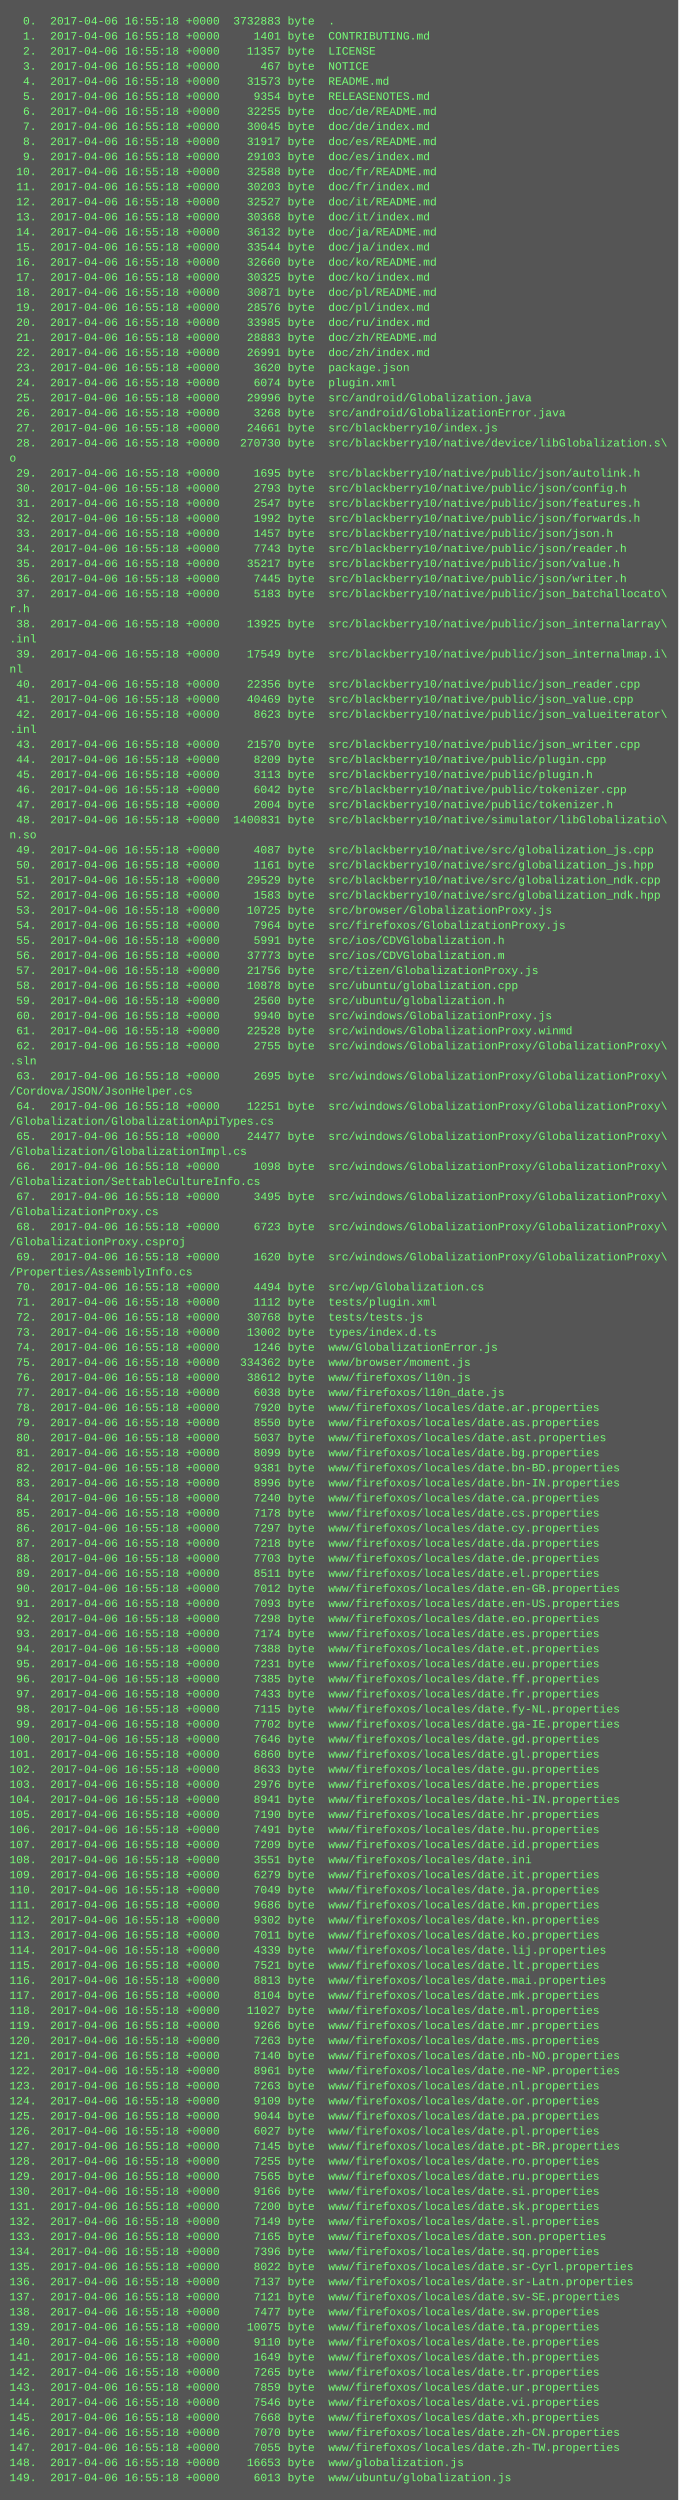
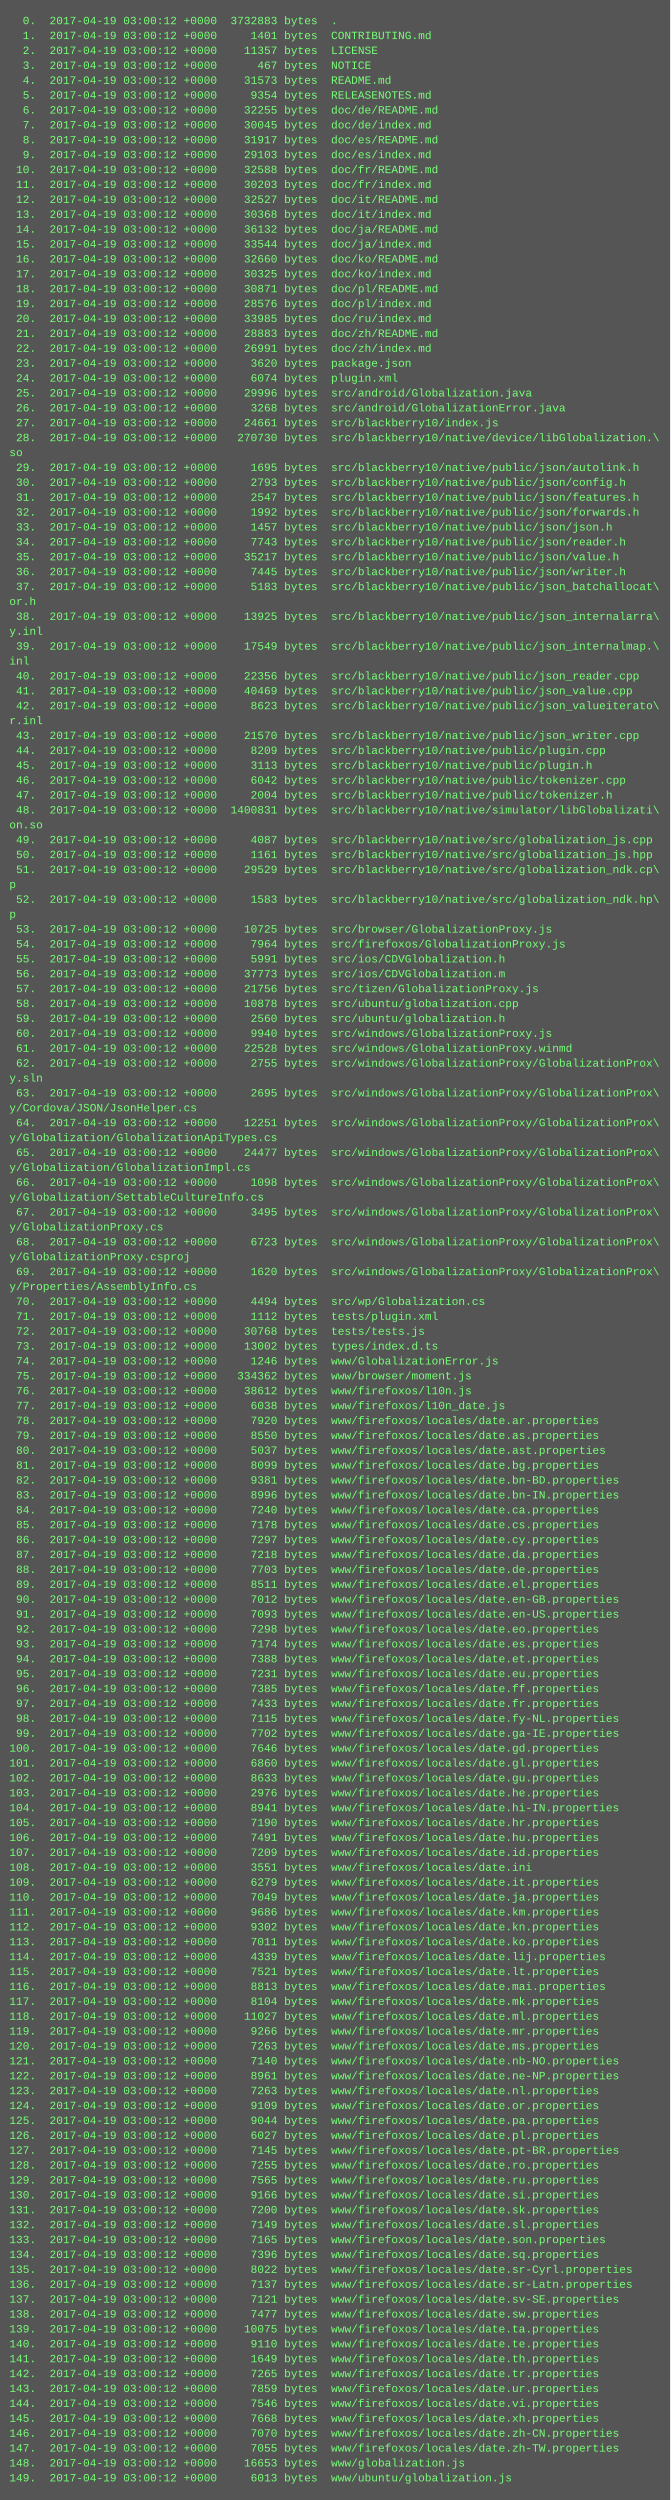
- <svg xmlns="http://www.w3.org/2000/svg" height="2654" width="720">
-   <rect height="2654" fill="#555" width="720" />
+ <svg xmlns="http://www.w3.org/2000/svg" height="2686" width="720">
+   <rect height="2686" fill="#555" width="720" />
  <text fill="#7f7" font-family="Courier New" font-size="12" xml:space="preserve">
-     <tspan x="10" y="26">  0.  2017-04-06 16:55:18 +0000  3732883 byte  .</tspan>
-     <tspan x="10" y="42">  1.  2017-04-06 16:55:18 +0000     1401 byte  CONTRIBUTING.md</tspan>
-     <tspan x="10" y="58">  2.  2017-04-06 16:55:18 +0000    11357 byte  LICENSE</tspan>
-     <tspan x="10" y="74">  3.  2017-04-06 16:55:18 +0000      467 byte  NOTICE</tspan>
-     <tspan x="10" y="90">  4.  2017-04-06 16:55:18 +0000    31573 byte  README.md</tspan>
-     <tspan x="10" y="106">  5.  2017-04-06 16:55:18 +0000     9354 byte  RELEASENOTES.md</tspan>
-     <tspan x="10" y="122">  6.  2017-04-06 16:55:18 +0000    32255 byte  doc/de/README.md</tspan>
-     <tspan x="10" y="138">  7.  2017-04-06 16:55:18 +0000    30045 byte  doc/de/index.md</tspan>
-     <tspan x="10" y="154">  8.  2017-04-06 16:55:18 +0000    31917 byte  doc/es/README.md</tspan>
-     <tspan x="10" y="170">  9.  2017-04-06 16:55:18 +0000    29103 byte  doc/es/index.md</tspan>
-     <tspan x="10" y="186"> 10.  2017-04-06 16:55:18 +0000    32588 byte  doc/fr/README.md</tspan>
-     <tspan x="10" y="202"> 11.  2017-04-06 16:55:18 +0000    30203 byte  doc/fr/index.md</tspan>
-     <tspan x="10" y="218"> 12.  2017-04-06 16:55:18 +0000    32527 byte  doc/it/README.md</tspan>
-     <tspan x="10" y="234"> 13.  2017-04-06 16:55:18 +0000    30368 byte  doc/it/index.md</tspan>
-     <tspan x="10" y="250"> 14.  2017-04-06 16:55:18 +0000    36132 byte  doc/ja/README.md</tspan>
-     <tspan x="10" y="266"> 15.  2017-04-06 16:55:18 +0000    33544 byte  doc/ja/index.md</tspan>
-     <tspan x="10" y="282"> 16.  2017-04-06 16:55:18 +0000    32660 byte  doc/ko/README.md</tspan>
-     <tspan x="10" y="298"> 17.  2017-04-06 16:55:18 +0000    30325 byte  doc/ko/index.md</tspan>
-     <tspan x="10" y="314"> 18.  2017-04-06 16:55:18 +0000    30871 byte  doc/pl/README.md</tspan>
-     <tspan x="10" y="330"> 19.  2017-04-06 16:55:18 +0000    28576 byte  doc/pl/index.md</tspan>
-     <tspan x="10" y="346"> 20.  2017-04-06 16:55:18 +0000    33985 byte  doc/ru/index.md</tspan>
-     <tspan x="10" y="362"> 21.  2017-04-06 16:55:18 +0000    28883 byte  doc/zh/README.md</tspan>
-     <tspan x="10" y="378"> 22.  2017-04-06 16:55:18 +0000    26991 byte  doc/zh/index.md</tspan>
-     <tspan x="10" y="394"> 23.  2017-04-06 16:55:18 +0000     3620 byte  package.json</tspan>
-     <tspan x="10" y="410"> 24.  2017-04-06 16:55:18 +0000     6074 byte  plugin.xml</tspan>
-     <tspan x="10" y="426"> 25.  2017-04-06 16:55:18 +0000    29996 byte  src/android/Globalization.java</tspan>
-     <tspan x="10" y="442"> 26.  2017-04-06 16:55:18 +0000     3268 byte  src/android/GlobalizationError.java</tspan>
-     <tspan x="10" y="458"> 27.  2017-04-06 16:55:18 +0000    24661 byte  src/blackberry10/index.js</tspan>
-     <tspan x="10" y="474"> 28.  2017-04-06 16:55:18 +0000   270730 byte  src/blackberry10/native/device/libGlobalization.s\</tspan>
-     <tspan x="10" y="490">o</tspan>
-     <tspan x="10" y="506"> 29.  2017-04-06 16:55:18 +0000     1695 byte  src/blackberry10/native/public/json/autolink.h</tspan>
-     <tspan x="10" y="522"> 30.  2017-04-06 16:55:18 +0000     2793 byte  src/blackberry10/native/public/json/config.h</tspan>
-     <tspan x="10" y="538"> 31.  2017-04-06 16:55:18 +0000     2547 byte  src/blackberry10/native/public/json/features.h</tspan>
-     <tspan x="10" y="554"> 32.  2017-04-06 16:55:18 +0000     1992 byte  src/blackberry10/native/public/json/forwards.h</tspan>
-     <tspan x="10" y="570"> 33.  2017-04-06 16:55:18 +0000     1457 byte  src/blackberry10/native/public/json/json.h</tspan>
-     <tspan x="10" y="586"> 34.  2017-04-06 16:55:18 +0000     7743 byte  src/blackberry10/native/public/json/reader.h</tspan>
-     <tspan x="10" y="602"> 35.  2017-04-06 16:55:18 +0000    35217 byte  src/blackberry10/native/public/json/value.h</tspan>
-     <tspan x="10" y="618"> 36.  2017-04-06 16:55:18 +0000     7445 byte  src/blackberry10/native/public/json/writer.h</tspan>
-     <tspan x="10" y="634"> 37.  2017-04-06 16:55:18 +0000     5183 byte  src/blackberry10/native/public/json_batchallocato\</tspan>
-     <tspan x="10" y="650">r.h</tspan>
-     <tspan x="10" y="666"> 38.  2017-04-06 16:55:18 +0000    13925 byte  src/blackberry10/native/public/json_internalarray\</tspan>
-     <tspan x="10" y="682">.inl</tspan>
-     <tspan x="10" y="698"> 39.  2017-04-06 16:55:18 +0000    17549 byte  src/blackberry10/native/public/json_internalmap.i\</tspan>
-     <tspan x="10" y="714">nl</tspan>
-     <tspan x="10" y="730"> 40.  2017-04-06 16:55:18 +0000    22356 byte  src/blackberry10/native/public/json_reader.cpp</tspan>
-     <tspan x="10" y="746"> 41.  2017-04-06 16:55:18 +0000    40469 byte  src/blackberry10/native/public/json_value.cpp</tspan>
-     <tspan x="10" y="762"> 42.  2017-04-06 16:55:18 +0000     8623 byte  src/blackberry10/native/public/json_valueiterator\</tspan>
-     <tspan x="10" y="778">.inl</tspan>
-     <tspan x="10" y="794"> 43.  2017-04-06 16:55:18 +0000    21570 byte  src/blackberry10/native/public/json_writer.cpp</tspan>
-     <tspan x="10" y="810"> 44.  2017-04-06 16:55:18 +0000     8209 byte  src/blackberry10/native/public/plugin.cpp</tspan>
-     <tspan x="10" y="826"> 45.  2017-04-06 16:55:18 +0000     3113 byte  src/blackberry10/native/public/plugin.h</tspan>
-     <tspan x="10" y="842"> 46.  2017-04-06 16:55:18 +0000     6042 byte  src/blackberry10/native/public/tokenizer.cpp</tspan>
-     <tspan x="10" y="858"> 47.  2017-04-06 16:55:18 +0000     2004 byte  src/blackberry10/native/public/tokenizer.h</tspan>
-     <tspan x="10" y="874"> 48.  2017-04-06 16:55:18 +0000  1400831 byte  src/blackberry10/native/simulator/libGlobalizatio\</tspan>
-     <tspan x="10" y="890">n.so</tspan>
-     <tspan x="10" y="906"> 49.  2017-04-06 16:55:18 +0000     4087 byte  src/blackberry10/native/src/globalization_js.cpp</tspan>
-     <tspan x="10" y="922"> 50.  2017-04-06 16:55:18 +0000     1161 byte  src/blackberry10/native/src/globalization_js.hpp</tspan>
-     <tspan x="10" y="938"> 51.  2017-04-06 16:55:18 +0000    29529 byte  src/blackberry10/native/src/globalization_ndk.cpp</tspan>
-     <tspan x="10" y="954"> 52.  2017-04-06 16:55:18 +0000     1583 byte  src/blackberry10/native/src/globalization_ndk.hpp</tspan>
-     <tspan x="10" y="970"> 53.  2017-04-06 16:55:18 +0000    10725 byte  src/browser/GlobalizationProxy.js</tspan>
-     <tspan x="10" y="986"> 54.  2017-04-06 16:55:18 +0000     7964 byte  src/firefoxos/GlobalizationProxy.js</tspan>
-     <tspan x="10" y="1002"> 55.  2017-04-06 16:55:18 +0000     5991 byte  src/ios/CDVGlobalization.h</tspan>
-     <tspan x="10" y="1018"> 56.  2017-04-06 16:55:18 +0000    37773 byte  src/ios/CDVGlobalization.m</tspan>
-     <tspan x="10" y="1034"> 57.  2017-04-06 16:55:18 +0000    21756 byte  src/tizen/GlobalizationProxy.js</tspan>
-     <tspan x="10" y="1050"> 58.  2017-04-06 16:55:18 +0000    10878 byte  src/ubuntu/globalization.cpp</tspan>
-     <tspan x="10" y="1066"> 59.  2017-04-06 16:55:18 +0000     2560 byte  src/ubuntu/globalization.h</tspan>
-     <tspan x="10" y="1082"> 60.  2017-04-06 16:55:18 +0000     9940 byte  src/windows/GlobalizationProxy.js</tspan>
-     <tspan x="10" y="1098"> 61.  2017-04-06 16:55:18 +0000    22528 byte  src/windows/GlobalizationProxy.winmd</tspan>
-     <tspan x="10" y="1114"> 62.  2017-04-06 16:55:18 +0000     2755 byte  src/windows/GlobalizationProxy/GlobalizationProxy\</tspan>
-     <tspan x="10" y="1130">.sln</tspan>
-     <tspan x="10" y="1146"> 63.  2017-04-06 16:55:18 +0000     2695 byte  src/windows/GlobalizationProxy/GlobalizationProxy\</tspan>
-     <tspan x="10" y="1162">/Cordova/JSON/JsonHelper.cs</tspan>
-     <tspan x="10" y="1178"> 64.  2017-04-06 16:55:18 +0000    12251 byte  src/windows/GlobalizationProxy/GlobalizationProxy\</tspan>
-     <tspan x="10" y="1194">/Globalization/GlobalizationApiTypes.cs</tspan>
-     <tspan x="10" y="1210"> 65.  2017-04-06 16:55:18 +0000    24477 byte  src/windows/GlobalizationProxy/GlobalizationProxy\</tspan>
-     <tspan x="10" y="1226">/Globalization/GlobalizationImpl.cs</tspan>
-     <tspan x="10" y="1242"> 66.  2017-04-06 16:55:18 +0000     1098 byte  src/windows/GlobalizationProxy/GlobalizationProxy\</tspan>
-     <tspan x="10" y="1258">/Globalization/SettableCultureInfo.cs</tspan>
-     <tspan x="10" y="1274"> 67.  2017-04-06 16:55:18 +0000     3495 byte  src/windows/GlobalizationProxy/GlobalizationProxy\</tspan>
-     <tspan x="10" y="1290">/GlobalizationProxy.cs</tspan>
-     <tspan x="10" y="1306"> 68.  2017-04-06 16:55:18 +0000     6723 byte  src/windows/GlobalizationProxy/GlobalizationProxy\</tspan>
-     <tspan x="10" y="1322">/GlobalizationProxy.csproj</tspan>
-     <tspan x="10" y="1338"> 69.  2017-04-06 16:55:18 +0000     1620 byte  src/windows/GlobalizationProxy/GlobalizationProxy\</tspan>
-     <tspan x="10" y="1354">/Properties/AssemblyInfo.cs</tspan>
-     <tspan x="10" y="1370"> 70.  2017-04-06 16:55:18 +0000     4494 byte  src/wp/Globalization.cs</tspan>
-     <tspan x="10" y="1386"> 71.  2017-04-06 16:55:18 +0000     1112 byte  tests/plugin.xml</tspan>
-     <tspan x="10" y="1402"> 72.  2017-04-06 16:55:18 +0000    30768 byte  tests/tests.js</tspan>
-     <tspan x="10" y="1418"> 73.  2017-04-06 16:55:18 +0000    13002 byte  types/index.d.ts</tspan>
-     <tspan x="10" y="1434"> 74.  2017-04-06 16:55:18 +0000     1246 byte  www/GlobalizationError.js</tspan>
-     <tspan x="10" y="1450"> 75.  2017-04-06 16:55:18 +0000   334362 byte  www/browser/moment.js</tspan>
-     <tspan x="10" y="1466"> 76.  2017-04-06 16:55:18 +0000    38612 byte  www/firefoxos/l10n.js</tspan>
-     <tspan x="10" y="1482"> 77.  2017-04-06 16:55:18 +0000     6038 byte  www/firefoxos/l10n_date.js</tspan>
-     <tspan x="10" y="1498"> 78.  2017-04-06 16:55:18 +0000     7920 byte  www/firefoxos/locales/date.ar.properties</tspan>
-     <tspan x="10" y="1514"> 79.  2017-04-06 16:55:18 +0000     8550 byte  www/firefoxos/locales/date.as.properties</tspan>
-     <tspan x="10" y="1530"> 80.  2017-04-06 16:55:18 +0000     5037 byte  www/firefoxos/locales/date.ast.properties</tspan>
-     <tspan x="10" y="1546"> 81.  2017-04-06 16:55:18 +0000     8099 byte  www/firefoxos/locales/date.bg.properties</tspan>
-     <tspan x="10" y="1562"> 82.  2017-04-06 16:55:18 +0000     9381 byte  www/firefoxos/locales/date.bn-BD.properties</tspan>
-     <tspan x="10" y="1578"> 83.  2017-04-06 16:55:18 +0000     8996 byte  www/firefoxos/locales/date.bn-IN.properties</tspan>
-     <tspan x="10" y="1594"> 84.  2017-04-06 16:55:18 +0000     7240 byte  www/firefoxos/locales/date.ca.properties</tspan>
-     <tspan x="10" y="1610"> 85.  2017-04-06 16:55:18 +0000     7178 byte  www/firefoxos/locales/date.cs.properties</tspan>
-     <tspan x="10" y="1626"> 86.  2017-04-06 16:55:18 +0000     7297 byte  www/firefoxos/locales/date.cy.properties</tspan>
-     <tspan x="10" y="1642"> 87.  2017-04-06 16:55:18 +0000     7218 byte  www/firefoxos/locales/date.da.properties</tspan>
-     <tspan x="10" y="1658"> 88.  2017-04-06 16:55:18 +0000     7703 byte  www/firefoxos/locales/date.de.properties</tspan>
-     <tspan x="10" y="1674"> 89.  2017-04-06 16:55:18 +0000     8511 byte  www/firefoxos/locales/date.el.properties</tspan>
-     <tspan x="10" y="1690"> 90.  2017-04-06 16:55:18 +0000     7012 byte  www/firefoxos/locales/date.en-GB.properties</tspan>
-     <tspan x="10" y="1706"> 91.  2017-04-06 16:55:18 +0000     7093 byte  www/firefoxos/locales/date.en-US.properties</tspan>
-     <tspan x="10" y="1722"> 92.  2017-04-06 16:55:18 +0000     7298 byte  www/firefoxos/locales/date.eo.properties</tspan>
-     <tspan x="10" y="1738"> 93.  2017-04-06 16:55:18 +0000     7174 byte  www/firefoxos/locales/date.es.properties</tspan>
-     <tspan x="10" y="1754"> 94.  2017-04-06 16:55:18 +0000     7388 byte  www/firefoxos/locales/date.et.properties</tspan>
-     <tspan x="10" y="1770"> 95.  2017-04-06 16:55:18 +0000     7231 byte  www/firefoxos/locales/date.eu.properties</tspan>
-     <tspan x="10" y="1786"> 96.  2017-04-06 16:55:18 +0000     7385 byte  www/firefoxos/locales/date.ff.properties</tspan>
-     <tspan x="10" y="1802"> 97.  2017-04-06 16:55:18 +0000     7433 byte  www/firefoxos/locales/date.fr.properties</tspan>
-     <tspan x="10" y="1818"> 98.  2017-04-06 16:55:18 +0000     7115 byte  www/firefoxos/locales/date.fy-NL.properties</tspan>
-     <tspan x="10" y="1834"> 99.  2017-04-06 16:55:18 +0000     7702 byte  www/firefoxos/locales/date.ga-IE.properties</tspan>
-     <tspan x="10" y="1850">100.  2017-04-06 16:55:18 +0000     7646 byte  www/firefoxos/locales/date.gd.properties</tspan>
-     <tspan x="10" y="1866">101.  2017-04-06 16:55:18 +0000     6860 byte  www/firefoxos/locales/date.gl.properties</tspan>
-     <tspan x="10" y="1882">102.  2017-04-06 16:55:18 +0000     8633 byte  www/firefoxos/locales/date.gu.properties</tspan>
-     <tspan x="10" y="1898">103.  2017-04-06 16:55:18 +0000     2976 byte  www/firefoxos/locales/date.he.properties</tspan>
-     <tspan x="10" y="1914">104.  2017-04-06 16:55:18 +0000     8941 byte  www/firefoxos/locales/date.hi-IN.properties</tspan>
-     <tspan x="10" y="1930">105.  2017-04-06 16:55:18 +0000     7190 byte  www/firefoxos/locales/date.hr.properties</tspan>
-     <tspan x="10" y="1946">106.  2017-04-06 16:55:18 +0000     7491 byte  www/firefoxos/locales/date.hu.properties</tspan>
-     <tspan x="10" y="1962">107.  2017-04-06 16:55:18 +0000     7209 byte  www/firefoxos/locales/date.id.properties</tspan>
-     <tspan x="10" y="1978">108.  2017-04-06 16:55:18 +0000     3551 byte  www/firefoxos/locales/date.ini</tspan>
-     <tspan x="10" y="1994">109.  2017-04-06 16:55:18 +0000     6279 byte  www/firefoxos/locales/date.it.properties</tspan>
-     <tspan x="10" y="2010">110.  2017-04-06 16:55:18 +0000     7049 byte  www/firefoxos/locales/date.ja.properties</tspan>
-     <tspan x="10" y="2026">111.  2017-04-06 16:55:18 +0000     9686 byte  www/firefoxos/locales/date.km.properties</tspan>
-     <tspan x="10" y="2042">112.  2017-04-06 16:55:18 +0000     9302 byte  www/firefoxos/locales/date.kn.properties</tspan>
-     <tspan x="10" y="2058">113.  2017-04-06 16:55:18 +0000     7011 byte  www/firefoxos/locales/date.ko.properties</tspan>
-     <tspan x="10" y="2074">114.  2017-04-06 16:55:18 +0000     4339 byte  www/firefoxos/locales/date.lij.properties</tspan>
-     <tspan x="10" y="2090">115.  2017-04-06 16:55:18 +0000     7521 byte  www/firefoxos/locales/date.lt.properties</tspan>
-     <tspan x="10" y="2106">116.  2017-04-06 16:55:18 +0000     8813 byte  www/firefoxos/locales/date.mai.properties</tspan>
-     <tspan x="10" y="2122">117.  2017-04-06 16:55:18 +0000     8104 byte  www/firefoxos/locales/date.mk.properties</tspan>
-     <tspan x="10" y="2138">118.  2017-04-06 16:55:18 +0000    11027 byte  www/firefoxos/locales/date.ml.properties</tspan>
-     <tspan x="10" y="2154">119.  2017-04-06 16:55:18 +0000     9266 byte  www/firefoxos/locales/date.mr.properties</tspan>
-     <tspan x="10" y="2170">120.  2017-04-06 16:55:18 +0000     7263 byte  www/firefoxos/locales/date.ms.properties</tspan>
-     <tspan x="10" y="2186">121.  2017-04-06 16:55:18 +0000     7140 byte  www/firefoxos/locales/date.nb-NO.properties</tspan>
-     <tspan x="10" y="2202">122.  2017-04-06 16:55:18 +0000     8961 byte  www/firefoxos/locales/date.ne-NP.properties</tspan>
-     <tspan x="10" y="2218">123.  2017-04-06 16:55:18 +0000     7263 byte  www/firefoxos/locales/date.nl.properties</tspan>
-     <tspan x="10" y="2234">124.  2017-04-06 16:55:18 +0000     9109 byte  www/firefoxos/locales/date.or.properties</tspan>
-     <tspan x="10" y="2250">125.  2017-04-06 16:55:18 +0000     9044 byte  www/firefoxos/locales/date.pa.properties</tspan>
-     <tspan x="10" y="2266">126.  2017-04-06 16:55:18 +0000     6027 byte  www/firefoxos/locales/date.pl.properties</tspan>
-     <tspan x="10" y="2282">127.  2017-04-06 16:55:18 +0000     7145 byte  www/firefoxos/locales/date.pt-BR.properties</tspan>
-     <tspan x="10" y="2298">128.  2017-04-06 16:55:18 +0000     7255 byte  www/firefoxos/locales/date.ro.properties</tspan>
-     <tspan x="10" y="2314">129.  2017-04-06 16:55:18 +0000     7565 byte  www/firefoxos/locales/date.ru.properties</tspan>
-     <tspan x="10" y="2330">130.  2017-04-06 16:55:18 +0000     9166 byte  www/firefoxos/locales/date.si.properties</tspan>
-     <tspan x="10" y="2346">131.  2017-04-06 16:55:18 +0000     7200 byte  www/firefoxos/locales/date.sk.properties</tspan>
-     <tspan x="10" y="2362">132.  2017-04-06 16:55:18 +0000     7149 byte  www/firefoxos/locales/date.sl.properties</tspan>
-     <tspan x="10" y="2378">133.  2017-04-06 16:55:18 +0000     7165 byte  www/firefoxos/locales/date.son.properties</tspan>
-     <tspan x="10" y="2394">134.  2017-04-06 16:55:18 +0000     7396 byte  www/firefoxos/locales/date.sq.properties</tspan>
-     <tspan x="10" y="2410">135.  2017-04-06 16:55:18 +0000     8022 byte  www/firefoxos/locales/date.sr-Cyrl.properties</tspan>
-     <tspan x="10" y="2426">136.  2017-04-06 16:55:18 +0000     7137 byte  www/firefoxos/locales/date.sr-Latn.properties</tspan>
-     <tspan x="10" y="2442">137.  2017-04-06 16:55:18 +0000     7121 byte  www/firefoxos/locales/date.sv-SE.properties</tspan>
-     <tspan x="10" y="2458">138.  2017-04-06 16:55:18 +0000     7477 byte  www/firefoxos/locales/date.sw.properties</tspan>
-     <tspan x="10" y="2474">139.  2017-04-06 16:55:18 +0000    10075 byte  www/firefoxos/locales/date.ta.properties</tspan>
-     <tspan x="10" y="2490">140.  2017-04-06 16:55:18 +0000     9110 byte  www/firefoxos/locales/date.te.properties</tspan>
-     <tspan x="10" y="2506">141.  2017-04-06 16:55:18 +0000     1649 byte  www/firefoxos/locales/date.th.properties</tspan>
-     <tspan x="10" y="2522">142.  2017-04-06 16:55:18 +0000     7265 byte  www/firefoxos/locales/date.tr.properties</tspan>
-     <tspan x="10" y="2538">143.  2017-04-06 16:55:18 +0000     7859 byte  www/firefoxos/locales/date.ur.properties</tspan>
-     <tspan x="10" y="2554">144.  2017-04-06 16:55:18 +0000     7546 byte  www/firefoxos/locales/date.vi.properties</tspan>
-     <tspan x="10" y="2570">145.  2017-04-06 16:55:18 +0000     7668 byte  www/firefoxos/locales/date.xh.properties</tspan>
-     <tspan x="10" y="2586">146.  2017-04-06 16:55:18 +0000     7070 byte  www/firefoxos/locales/date.zh-CN.properties</tspan>
-     <tspan x="10" y="2602">147.  2017-04-06 16:55:18 +0000     7055 byte  www/firefoxos/locales/date.zh-TW.properties</tspan>
-     <tspan x="10" y="2618">148.  2017-04-06 16:55:18 +0000    16653 byte  www/globalization.js</tspan>
-     <tspan x="10" y="2634">149.  2017-04-06 16:55:18 +0000     6013 byte  www/ubuntu/globalization.js</tspan>
+     <tspan x="10" y="26">  0.  2017-04-19 03:00:12 +0000  3732883 bytes  .</tspan>
+     <tspan x="10" y="42">  1.  2017-04-19 03:00:12 +0000     1401 bytes  CONTRIBUTING.md</tspan>
+     <tspan x="10" y="58">  2.  2017-04-19 03:00:12 +0000    11357 bytes  LICENSE</tspan>
+     <tspan x="10" y="74">  3.  2017-04-19 03:00:12 +0000      467 bytes  NOTICE</tspan>
+     <tspan x="10" y="90">  4.  2017-04-19 03:00:12 +0000    31573 bytes  README.md</tspan>
+     <tspan x="10" y="106">  5.  2017-04-19 03:00:12 +0000     9354 bytes  RELEASENOTES.md</tspan>
+     <tspan x="10" y="122">  6.  2017-04-19 03:00:12 +0000    32255 bytes  doc/de/README.md</tspan>
+     <tspan x="10" y="138">  7.  2017-04-19 03:00:12 +0000    30045 bytes  doc/de/index.md</tspan>
+     <tspan x="10" y="154">  8.  2017-04-19 03:00:12 +0000    31917 bytes  doc/es/README.md</tspan>
+     <tspan x="10" y="170">  9.  2017-04-19 03:00:12 +0000    29103 bytes  doc/es/index.md</tspan>
+     <tspan x="10" y="186"> 10.  2017-04-19 03:00:12 +0000    32588 bytes  doc/fr/README.md</tspan>
+     <tspan x="10" y="202"> 11.  2017-04-19 03:00:12 +0000    30203 bytes  doc/fr/index.md</tspan>
+     <tspan x="10" y="218"> 12.  2017-04-19 03:00:12 +0000    32527 bytes  doc/it/README.md</tspan>
+     <tspan x="10" y="234"> 13.  2017-04-19 03:00:12 +0000    30368 bytes  doc/it/index.md</tspan>
+     <tspan x="10" y="250"> 14.  2017-04-19 03:00:12 +0000    36132 bytes  doc/ja/README.md</tspan>
+     <tspan x="10" y="266"> 15.  2017-04-19 03:00:12 +0000    33544 bytes  doc/ja/index.md</tspan>
+     <tspan x="10" y="282"> 16.  2017-04-19 03:00:12 +0000    32660 bytes  doc/ko/README.md</tspan>
+     <tspan x="10" y="298"> 17.  2017-04-19 03:00:12 +0000    30325 bytes  doc/ko/index.md</tspan>
+     <tspan x="10" y="314"> 18.  2017-04-19 03:00:12 +0000    30871 bytes  doc/pl/README.md</tspan>
+     <tspan x="10" y="330"> 19.  2017-04-19 03:00:12 +0000    28576 bytes  doc/pl/index.md</tspan>
+     <tspan x="10" y="346"> 20.  2017-04-19 03:00:12 +0000    33985 bytes  doc/ru/index.md</tspan>
+     <tspan x="10" y="362"> 21.  2017-04-19 03:00:12 +0000    28883 bytes  doc/zh/README.md</tspan>
+     <tspan x="10" y="378"> 22.  2017-04-19 03:00:12 +0000    26991 bytes  doc/zh/index.md</tspan>
+     <tspan x="10" y="394"> 23.  2017-04-19 03:00:12 +0000     3620 bytes  package.json</tspan>
+     <tspan x="10" y="410"> 24.  2017-04-19 03:00:12 +0000     6074 bytes  plugin.xml</tspan>
+     <tspan x="10" y="426"> 25.  2017-04-19 03:00:12 +0000    29996 bytes  src/android/Globalization.java</tspan>
+     <tspan x="10" y="442"> 26.  2017-04-19 03:00:12 +0000     3268 bytes  src/android/GlobalizationError.java</tspan>
+     <tspan x="10" y="458"> 27.  2017-04-19 03:00:12 +0000    24661 bytes  src/blackberry10/index.js</tspan>
+     <tspan x="10" y="474"> 28.  2017-04-19 03:00:12 +0000   270730 bytes  src/blackberry10/native/device/libGlobalization.\</tspan>
+     <tspan x="10" y="490">so</tspan>
+     <tspan x="10" y="506"> 29.  2017-04-19 03:00:12 +0000     1695 bytes  src/blackberry10/native/public/json/autolink.h</tspan>
+     <tspan x="10" y="522"> 30.  2017-04-19 03:00:12 +0000     2793 bytes  src/blackberry10/native/public/json/config.h</tspan>
+     <tspan x="10" y="538"> 31.  2017-04-19 03:00:12 +0000     2547 bytes  src/blackberry10/native/public/json/features.h</tspan>
+     <tspan x="10" y="554"> 32.  2017-04-19 03:00:12 +0000     1992 bytes  src/blackberry10/native/public/json/forwards.h</tspan>
+     <tspan x="10" y="570"> 33.  2017-04-19 03:00:12 +0000     1457 bytes  src/blackberry10/native/public/json/json.h</tspan>
+     <tspan x="10" y="586"> 34.  2017-04-19 03:00:12 +0000     7743 bytes  src/blackberry10/native/public/json/reader.h</tspan>
+     <tspan x="10" y="602"> 35.  2017-04-19 03:00:12 +0000    35217 bytes  src/blackberry10/native/public/json/value.h</tspan>
+     <tspan x="10" y="618"> 36.  2017-04-19 03:00:12 +0000     7445 bytes  src/blackberry10/native/public/json/writer.h</tspan>
+     <tspan x="10" y="634"> 37.  2017-04-19 03:00:12 +0000     5183 bytes  src/blackberry10/native/public/json_batchallocat\</tspan>
+     <tspan x="10" y="650">or.h</tspan>
+     <tspan x="10" y="666"> 38.  2017-04-19 03:00:12 +0000    13925 bytes  src/blackberry10/native/public/json_internalarra\</tspan>
+     <tspan x="10" y="682">y.inl</tspan>
+     <tspan x="10" y="698"> 39.  2017-04-19 03:00:12 +0000    17549 bytes  src/blackberry10/native/public/json_internalmap.\</tspan>
+     <tspan x="10" y="714">inl</tspan>
+     <tspan x="10" y="730"> 40.  2017-04-19 03:00:12 +0000    22356 bytes  src/blackberry10/native/public/json_reader.cpp</tspan>
+     <tspan x="10" y="746"> 41.  2017-04-19 03:00:12 +0000    40469 bytes  src/blackberry10/native/public/json_value.cpp</tspan>
+     <tspan x="10" y="762"> 42.  2017-04-19 03:00:12 +0000     8623 bytes  src/blackberry10/native/public/json_valueiterato\</tspan>
+     <tspan x="10" y="778">r.inl</tspan>
+     <tspan x="10" y="794"> 43.  2017-04-19 03:00:12 +0000    21570 bytes  src/blackberry10/native/public/json_writer.cpp</tspan>
+     <tspan x="10" y="810"> 44.  2017-04-19 03:00:12 +0000     8209 bytes  src/blackberry10/native/public/plugin.cpp</tspan>
+     <tspan x="10" y="826"> 45.  2017-04-19 03:00:12 +0000     3113 bytes  src/blackberry10/native/public/plugin.h</tspan>
+     <tspan x="10" y="842"> 46.  2017-04-19 03:00:12 +0000     6042 bytes  src/blackberry10/native/public/tokenizer.cpp</tspan>
+     <tspan x="10" y="858"> 47.  2017-04-19 03:00:12 +0000     2004 bytes  src/blackberry10/native/public/tokenizer.h</tspan>
+     <tspan x="10" y="874"> 48.  2017-04-19 03:00:12 +0000  1400831 bytes  src/blackberry10/native/simulator/libGlobalizati\</tspan>
+     <tspan x="10" y="890">on.so</tspan>
+     <tspan x="10" y="906"> 49.  2017-04-19 03:00:12 +0000     4087 bytes  src/blackberry10/native/src/globalization_js.cpp</tspan>
+     <tspan x="10" y="922"> 50.  2017-04-19 03:00:12 +0000     1161 bytes  src/blackberry10/native/src/globalization_js.hpp</tspan>
+     <tspan x="10" y="938"> 51.  2017-04-19 03:00:12 +0000    29529 bytes  src/blackberry10/native/src/globalization_ndk.cp\</tspan>
+     <tspan x="10" y="954">p</tspan>
+     <tspan x="10" y="970"> 52.  2017-04-19 03:00:12 +0000     1583 bytes  src/blackberry10/native/src/globalization_ndk.hp\</tspan>
+     <tspan x="10" y="986">p</tspan>
+     <tspan x="10" y="1002"> 53.  2017-04-19 03:00:12 +0000    10725 bytes  src/browser/GlobalizationProxy.js</tspan>
+     <tspan x="10" y="1018"> 54.  2017-04-19 03:00:12 +0000     7964 bytes  src/firefoxos/GlobalizationProxy.js</tspan>
+     <tspan x="10" y="1034"> 55.  2017-04-19 03:00:12 +0000     5991 bytes  src/ios/CDVGlobalization.h</tspan>
+     <tspan x="10" y="1050"> 56.  2017-04-19 03:00:12 +0000    37773 bytes  src/ios/CDVGlobalization.m</tspan>
+     <tspan x="10" y="1066"> 57.  2017-04-19 03:00:12 +0000    21756 bytes  src/tizen/GlobalizationProxy.js</tspan>
+     <tspan x="10" y="1082"> 58.  2017-04-19 03:00:12 +0000    10878 bytes  src/ubuntu/globalization.cpp</tspan>
+     <tspan x="10" y="1098"> 59.  2017-04-19 03:00:12 +0000     2560 bytes  src/ubuntu/globalization.h</tspan>
+     <tspan x="10" y="1114"> 60.  2017-04-19 03:00:12 +0000     9940 bytes  src/windows/GlobalizationProxy.js</tspan>
+     <tspan x="10" y="1130"> 61.  2017-04-19 03:00:12 +0000    22528 bytes  src/windows/GlobalizationProxy.winmd</tspan>
+     <tspan x="10" y="1146"> 62.  2017-04-19 03:00:12 +0000     2755 bytes  src/windows/GlobalizationProxy/GlobalizationProx\</tspan>
+     <tspan x="10" y="1162">y.sln</tspan>
+     <tspan x="10" y="1178"> 63.  2017-04-19 03:00:12 +0000     2695 bytes  src/windows/GlobalizationProxy/GlobalizationProx\</tspan>
+     <tspan x="10" y="1194">y/Cordova/JSON/JsonHelper.cs</tspan>
+     <tspan x="10" y="1210"> 64.  2017-04-19 03:00:12 +0000    12251 bytes  src/windows/GlobalizationProxy/GlobalizationProx\</tspan>
+     <tspan x="10" y="1226">y/Globalization/GlobalizationApiTypes.cs</tspan>
+     <tspan x="10" y="1242"> 65.  2017-04-19 03:00:12 +0000    24477 bytes  src/windows/GlobalizationProxy/GlobalizationProx\</tspan>
+     <tspan x="10" y="1258">y/Globalization/GlobalizationImpl.cs</tspan>
+     <tspan x="10" y="1274"> 66.  2017-04-19 03:00:12 +0000     1098 bytes  src/windows/GlobalizationProxy/GlobalizationProx\</tspan>
+     <tspan x="10" y="1290">y/Globalization/SettableCultureInfo.cs</tspan>
+     <tspan x="10" y="1306"> 67.  2017-04-19 03:00:12 +0000     3495 bytes  src/windows/GlobalizationProxy/GlobalizationProx\</tspan>
+     <tspan x="10" y="1322">y/GlobalizationProxy.cs</tspan>
+     <tspan x="10" y="1338"> 68.  2017-04-19 03:00:12 +0000     6723 bytes  src/windows/GlobalizationProxy/GlobalizationProx\</tspan>
+     <tspan x="10" y="1354">y/GlobalizationProxy.csproj</tspan>
+     <tspan x="10" y="1370"> 69.  2017-04-19 03:00:12 +0000     1620 bytes  src/windows/GlobalizationProxy/GlobalizationProx\</tspan>
+     <tspan x="10" y="1386">y/Properties/AssemblyInfo.cs</tspan>
+     <tspan x="10" y="1402"> 70.  2017-04-19 03:00:12 +0000     4494 bytes  src/wp/Globalization.cs</tspan>
+     <tspan x="10" y="1418"> 71.  2017-04-19 03:00:12 +0000     1112 bytes  tests/plugin.xml</tspan>
+     <tspan x="10" y="1434"> 72.  2017-04-19 03:00:12 +0000    30768 bytes  tests/tests.js</tspan>
+     <tspan x="10" y="1450"> 73.  2017-04-19 03:00:12 +0000    13002 bytes  types/index.d.ts</tspan>
+     <tspan x="10" y="1466"> 74.  2017-04-19 03:00:12 +0000     1246 bytes  www/GlobalizationError.js</tspan>
+     <tspan x="10" y="1482"> 75.  2017-04-19 03:00:12 +0000   334362 bytes  www/browser/moment.js</tspan>
+     <tspan x="10" y="1498"> 76.  2017-04-19 03:00:12 +0000    38612 bytes  www/firefoxos/l10n.js</tspan>
+     <tspan x="10" y="1514"> 77.  2017-04-19 03:00:12 +0000     6038 bytes  www/firefoxos/l10n_date.js</tspan>
+     <tspan x="10" y="1530"> 78.  2017-04-19 03:00:12 +0000     7920 bytes  www/firefoxos/locales/date.ar.properties</tspan>
+     <tspan x="10" y="1546"> 79.  2017-04-19 03:00:12 +0000     8550 bytes  www/firefoxos/locales/date.as.properties</tspan>
+     <tspan x="10" y="1562"> 80.  2017-04-19 03:00:12 +0000     5037 bytes  www/firefoxos/locales/date.ast.properties</tspan>
+     <tspan x="10" y="1578"> 81.  2017-04-19 03:00:12 +0000     8099 bytes  www/firefoxos/locales/date.bg.properties</tspan>
+     <tspan x="10" y="1594"> 82.  2017-04-19 03:00:12 +0000     9381 bytes  www/firefoxos/locales/date.bn-BD.properties</tspan>
+     <tspan x="10" y="1610"> 83.  2017-04-19 03:00:12 +0000     8996 bytes  www/firefoxos/locales/date.bn-IN.properties</tspan>
+     <tspan x="10" y="1626"> 84.  2017-04-19 03:00:12 +0000     7240 bytes  www/firefoxos/locales/date.ca.properties</tspan>
+     <tspan x="10" y="1642"> 85.  2017-04-19 03:00:12 +0000     7178 bytes  www/firefoxos/locales/date.cs.properties</tspan>
+     <tspan x="10" y="1658"> 86.  2017-04-19 03:00:12 +0000     7297 bytes  www/firefoxos/locales/date.cy.properties</tspan>
+     <tspan x="10" y="1674"> 87.  2017-04-19 03:00:12 +0000     7218 bytes  www/firefoxos/locales/date.da.properties</tspan>
+     <tspan x="10" y="1690"> 88.  2017-04-19 03:00:12 +0000     7703 bytes  www/firefoxos/locales/date.de.properties</tspan>
+     <tspan x="10" y="1706"> 89.  2017-04-19 03:00:12 +0000     8511 bytes  www/firefoxos/locales/date.el.properties</tspan>
+     <tspan x="10" y="1722"> 90.  2017-04-19 03:00:12 +0000     7012 bytes  www/firefoxos/locales/date.en-GB.properties</tspan>
+     <tspan x="10" y="1738"> 91.  2017-04-19 03:00:12 +0000     7093 bytes  www/firefoxos/locales/date.en-US.properties</tspan>
+     <tspan x="10" y="1754"> 92.  2017-04-19 03:00:12 +0000     7298 bytes  www/firefoxos/locales/date.eo.properties</tspan>
+     <tspan x="10" y="1770"> 93.  2017-04-19 03:00:12 +0000     7174 bytes  www/firefoxos/locales/date.es.properties</tspan>
+     <tspan x="10" y="1786"> 94.  2017-04-19 03:00:12 +0000     7388 bytes  www/firefoxos/locales/date.et.properties</tspan>
+     <tspan x="10" y="1802"> 95.  2017-04-19 03:00:12 +0000     7231 bytes  www/firefoxos/locales/date.eu.properties</tspan>
+     <tspan x="10" y="1818"> 96.  2017-04-19 03:00:12 +0000     7385 bytes  www/firefoxos/locales/date.ff.properties</tspan>
+     <tspan x="10" y="1834"> 97.  2017-04-19 03:00:12 +0000     7433 bytes  www/firefoxos/locales/date.fr.properties</tspan>
+     <tspan x="10" y="1850"> 98.  2017-04-19 03:00:12 +0000     7115 bytes  www/firefoxos/locales/date.fy-NL.properties</tspan>
+     <tspan x="10" y="1866"> 99.  2017-04-19 03:00:12 +0000     7702 bytes  www/firefoxos/locales/date.ga-IE.properties</tspan>
+     <tspan x="10" y="1882">100.  2017-04-19 03:00:12 +0000     7646 bytes  www/firefoxos/locales/date.gd.properties</tspan>
+     <tspan x="10" y="1898">101.  2017-04-19 03:00:12 +0000     6860 bytes  www/firefoxos/locales/date.gl.properties</tspan>
+     <tspan x="10" y="1914">102.  2017-04-19 03:00:12 +0000     8633 bytes  www/firefoxos/locales/date.gu.properties</tspan>
+     <tspan x="10" y="1930">103.  2017-04-19 03:00:12 +0000     2976 bytes  www/firefoxos/locales/date.he.properties</tspan>
+     <tspan x="10" y="1946">104.  2017-04-19 03:00:12 +0000     8941 bytes  www/firefoxos/locales/date.hi-IN.properties</tspan>
+     <tspan x="10" y="1962">105.  2017-04-19 03:00:12 +0000     7190 bytes  www/firefoxos/locales/date.hr.properties</tspan>
+     <tspan x="10" y="1978">106.  2017-04-19 03:00:12 +0000     7491 bytes  www/firefoxos/locales/date.hu.properties</tspan>
+     <tspan x="10" y="1994">107.  2017-04-19 03:00:12 +0000     7209 bytes  www/firefoxos/locales/date.id.properties</tspan>
+     <tspan x="10" y="2010">108.  2017-04-19 03:00:12 +0000     3551 bytes  www/firefoxos/locales/date.ini</tspan>
+     <tspan x="10" y="2026">109.  2017-04-19 03:00:12 +0000     6279 bytes  www/firefoxos/locales/date.it.properties</tspan>
+     <tspan x="10" y="2042">110.  2017-04-19 03:00:12 +0000     7049 bytes  www/firefoxos/locales/date.ja.properties</tspan>
+     <tspan x="10" y="2058">111.  2017-04-19 03:00:12 +0000     9686 bytes  www/firefoxos/locales/date.km.properties</tspan>
+     <tspan x="10" y="2074">112.  2017-04-19 03:00:12 +0000     9302 bytes  www/firefoxos/locales/date.kn.properties</tspan>
+     <tspan x="10" y="2090">113.  2017-04-19 03:00:12 +0000     7011 bytes  www/firefoxos/locales/date.ko.properties</tspan>
+     <tspan x="10" y="2106">114.  2017-04-19 03:00:12 +0000     4339 bytes  www/firefoxos/locales/date.lij.properties</tspan>
+     <tspan x="10" y="2122">115.  2017-04-19 03:00:12 +0000     7521 bytes  www/firefoxos/locales/date.lt.properties</tspan>
+     <tspan x="10" y="2138">116.  2017-04-19 03:00:12 +0000     8813 bytes  www/firefoxos/locales/date.mai.properties</tspan>
+     <tspan x="10" y="2154">117.  2017-04-19 03:00:12 +0000     8104 bytes  www/firefoxos/locales/date.mk.properties</tspan>
+     <tspan x="10" y="2170">118.  2017-04-19 03:00:12 +0000    11027 bytes  www/firefoxos/locales/date.ml.properties</tspan>
+     <tspan x="10" y="2186">119.  2017-04-19 03:00:12 +0000     9266 bytes  www/firefoxos/locales/date.mr.properties</tspan>
+     <tspan x="10" y="2202">120.  2017-04-19 03:00:12 +0000     7263 bytes  www/firefoxos/locales/date.ms.properties</tspan>
+     <tspan x="10" y="2218">121.  2017-04-19 03:00:12 +0000     7140 bytes  www/firefoxos/locales/date.nb-NO.properties</tspan>
+     <tspan x="10" y="2234">122.  2017-04-19 03:00:12 +0000     8961 bytes  www/firefoxos/locales/date.ne-NP.properties</tspan>
+     <tspan x="10" y="2250">123.  2017-04-19 03:00:12 +0000     7263 bytes  www/firefoxos/locales/date.nl.properties</tspan>
+     <tspan x="10" y="2266">124.  2017-04-19 03:00:12 +0000     9109 bytes  www/firefoxos/locales/date.or.properties</tspan>
+     <tspan x="10" y="2282">125.  2017-04-19 03:00:12 +0000     9044 bytes  www/firefoxos/locales/date.pa.properties</tspan>
+     <tspan x="10" y="2298">126.  2017-04-19 03:00:12 +0000     6027 bytes  www/firefoxos/locales/date.pl.properties</tspan>
+     <tspan x="10" y="2314">127.  2017-04-19 03:00:12 +0000     7145 bytes  www/firefoxos/locales/date.pt-BR.properties</tspan>
+     <tspan x="10" y="2330">128.  2017-04-19 03:00:12 +0000     7255 bytes  www/firefoxos/locales/date.ro.properties</tspan>
+     <tspan x="10" y="2346">129.  2017-04-19 03:00:12 +0000     7565 bytes  www/firefoxos/locales/date.ru.properties</tspan>
+     <tspan x="10" y="2362">130.  2017-04-19 03:00:12 +0000     9166 bytes  www/firefoxos/locales/date.si.properties</tspan>
+     <tspan x="10" y="2378">131.  2017-04-19 03:00:12 +0000     7200 bytes  www/firefoxos/locales/date.sk.properties</tspan>
+     <tspan x="10" y="2394">132.  2017-04-19 03:00:12 +0000     7149 bytes  www/firefoxos/locales/date.sl.properties</tspan>
+     <tspan x="10" y="2410">133.  2017-04-19 03:00:12 +0000     7165 bytes  www/firefoxos/locales/date.son.properties</tspan>
+     <tspan x="10" y="2426">134.  2017-04-19 03:00:12 +0000     7396 bytes  www/firefoxos/locales/date.sq.properties</tspan>
+     <tspan x="10" y="2442">135.  2017-04-19 03:00:12 +0000     8022 bytes  www/firefoxos/locales/date.sr-Cyrl.properties</tspan>
+     <tspan x="10" y="2458">136.  2017-04-19 03:00:12 +0000     7137 bytes  www/firefoxos/locales/date.sr-Latn.properties</tspan>
+     <tspan x="10" y="2474">137.  2017-04-19 03:00:12 +0000     7121 bytes  www/firefoxos/locales/date.sv-SE.properties</tspan>
+     <tspan x="10" y="2490">138.  2017-04-19 03:00:12 +0000     7477 bytes  www/firefoxos/locales/date.sw.properties</tspan>
+     <tspan x="10" y="2506">139.  2017-04-19 03:00:12 +0000    10075 bytes  www/firefoxos/locales/date.ta.properties</tspan>
+     <tspan x="10" y="2522">140.  2017-04-19 03:00:12 +0000     9110 bytes  www/firefoxos/locales/date.te.properties</tspan>
+     <tspan x="10" y="2538">141.  2017-04-19 03:00:12 +0000     1649 bytes  www/firefoxos/locales/date.th.properties</tspan>
+     <tspan x="10" y="2554">142.  2017-04-19 03:00:12 +0000     7265 bytes  www/firefoxos/locales/date.tr.properties</tspan>
+     <tspan x="10" y="2570">143.  2017-04-19 03:00:12 +0000     7859 bytes  www/firefoxos/locales/date.ur.properties</tspan>
+     <tspan x="10" y="2586">144.  2017-04-19 03:00:12 +0000     7546 bytes  www/firefoxos/locales/date.vi.properties</tspan>
+     <tspan x="10" y="2602">145.  2017-04-19 03:00:12 +0000     7668 bytes  www/firefoxos/locales/date.xh.properties</tspan>
+     <tspan x="10" y="2618">146.  2017-04-19 03:00:12 +0000     7070 bytes  www/firefoxos/locales/date.zh-CN.properties</tspan>
+     <tspan x="10" y="2634">147.  2017-04-19 03:00:12 +0000     7055 bytes  www/firefoxos/locales/date.zh-TW.properties</tspan>
+     <tspan x="10" y="2650">148.  2017-04-19 03:00:12 +0000    16653 bytes  www/globalization.js</tspan>
+     <tspan x="10" y="2666">149.  2017-04-19 03:00:12 +0000     6013 bytes  www/ubuntu/globalization.js</tspan>
  </text>
</svg>
